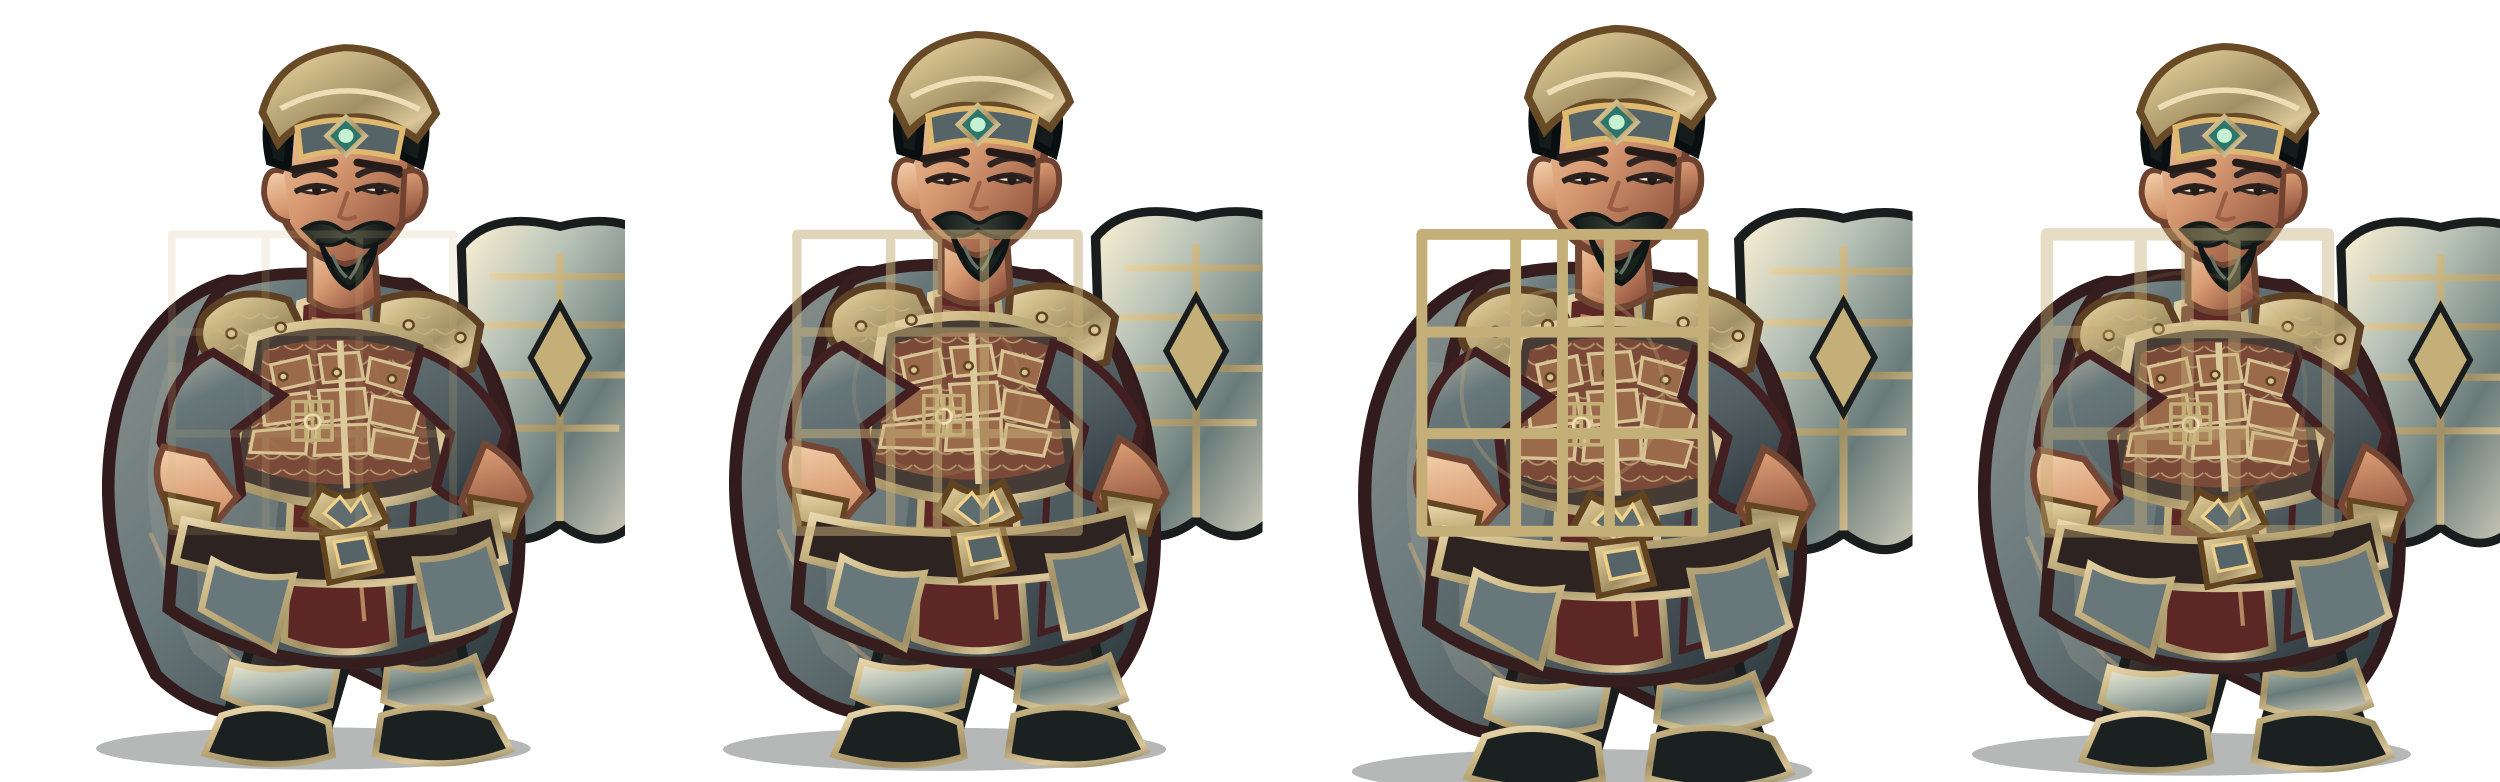
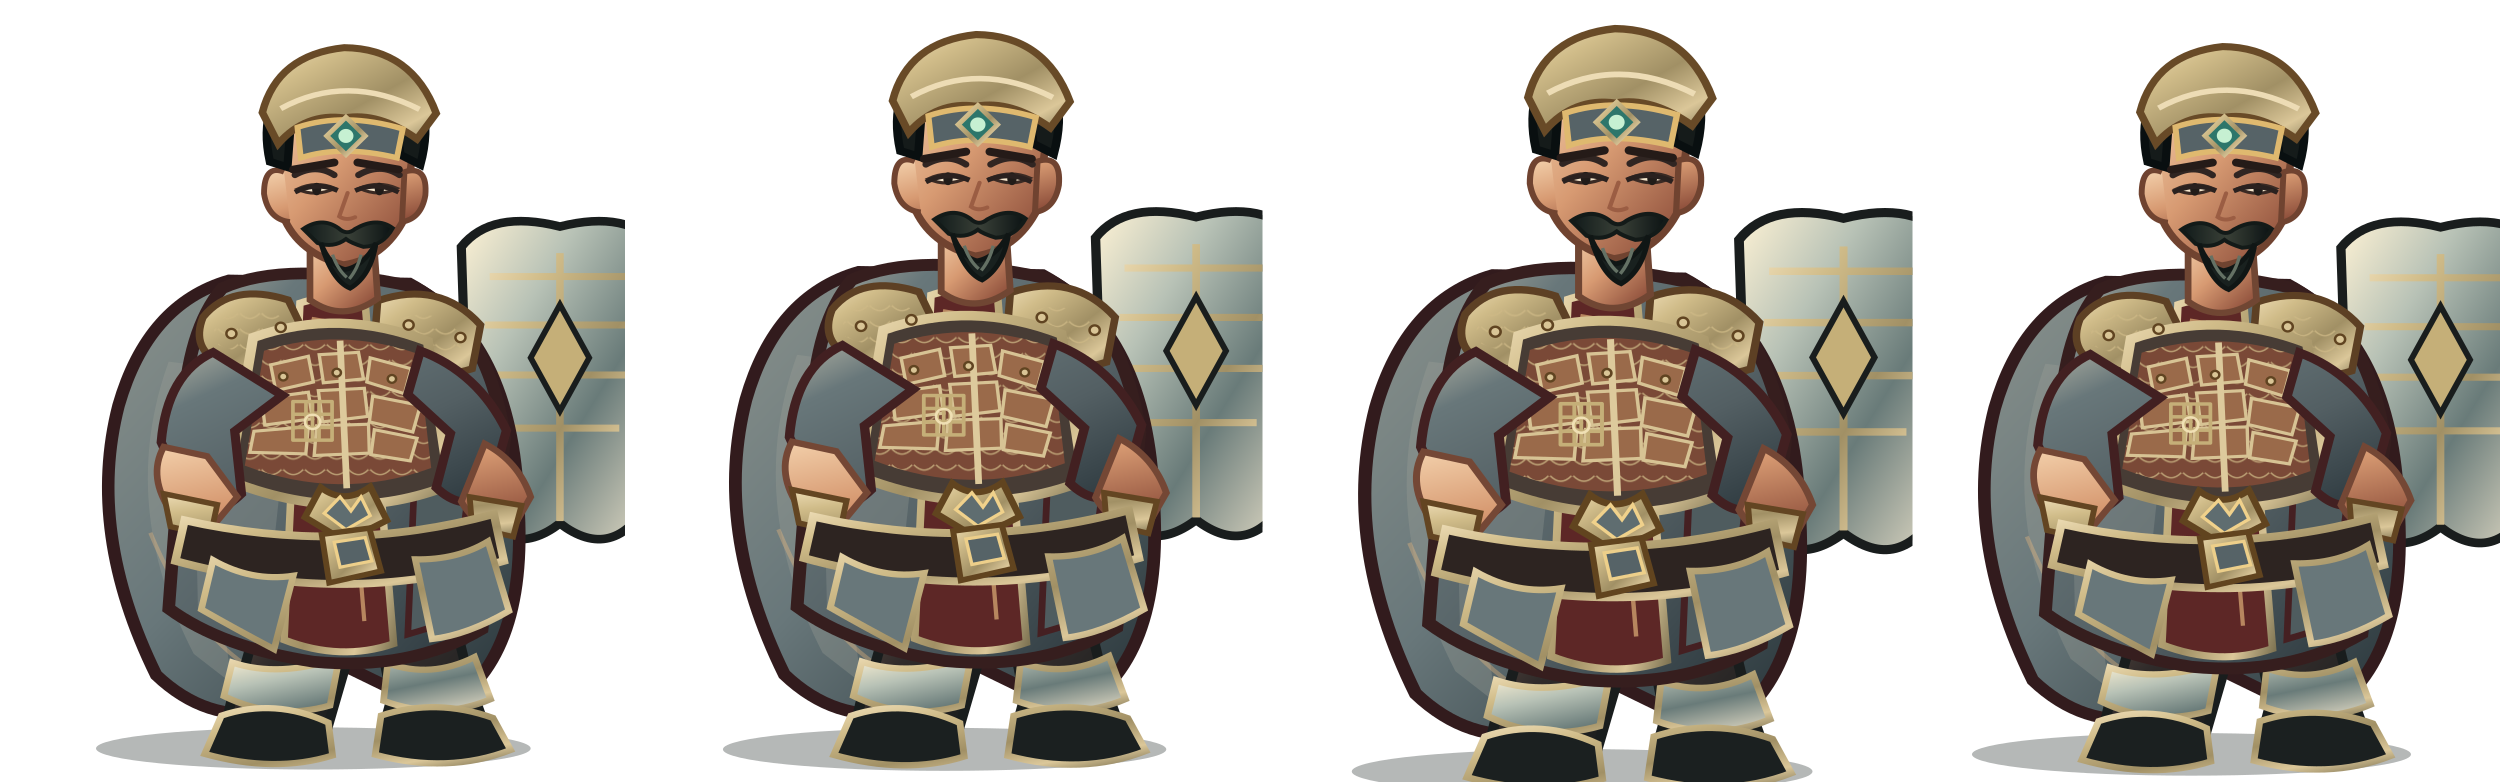
<svg xmlns="http://www.w3.org/2000/svg" width="3200" height="1000" viewBox="0 0 3200 1000">
  <g transform="translate(0 0)">
    <g transform="translate(0 0)">
      <svg x="0" y="0" width="800" height="1000" viewBox="0 0 800 1000">
        <defs>
          <linearGradient id="red" x1="0" y1="0" x2="1" y2="1">
            <stop stop-color="#b0b1a3" />
            <stop offset=".2" stop-color="#68777a" />
            <stop offset=".58" stop-color="#535f63" />
            <stop offset="1" stop-color="#273339" />
          </linearGradient>
          <linearGradient id="dark" x1="0" y1="0" x2=".9" y2="1">
            <stop stop-color="#675246" />
            <stop offset=".45" stop-color="#302b2a" />
            <stop offset="1" stop-color="#171b1b" />
          </linearGradient>
          <linearGradient id="gold" x1="0" y1="0" x2="1" y2="1">
            <stop stop-color="#eddcb5" />
            <stop offset=".24" stop-color="#d0bc89" />
            <stop offset=".58" stop-color="#a19065" />
            <stop offset=".82" stop-color="#dbc799" />
            <stop offset="1" stop-color="#807554" />
          </linearGradient>
          <linearGradient id="steel" x1="0" y1="0" x2="1" y2="1">
            <stop stop-color="#fff3d5" />
            <stop offset=".3" stop-color="#b8c2b6" />
            <stop offset=".62" stop-color="#697b79" />
            <stop offset="1" stop-color="#e7dfc9" />
          </linearGradient>
          <linearGradient id="skin" x1="0" y1="0" x2=".85" y2="1">
            <stop stop-color="#f4d2ad" />
            <stop offset=".48" stop-color="#d79a72" />
            <stop offset="1" stop-color="#8b4c39" />
          </linearGradient>
          <linearGradient id="cloth" x1="0" y1="0" x2="1" y2="1">
            <stop stop-color="#89918c" />
            <stop offset=".45" stop-color="#68777a" />
            <stop offset="1" stop-color="#263237" />
          </linearGradient>
          <linearGradient id="hair" x1="0" y1="0" x2="1" y2="0">
            <stop stop-color="#101919" />
            <stop offset=".5" stop-color="#394037" />
            <stop offset="1" stop-color="#0b1213" />
          </linearGradient>
          <pattern id="lam" width="26" height="20" patternUnits="userSpaceOnUse">
            <path d="M1 1 Q13 14 25 1" fill="none" stroke="#ceb986" stroke-width="2" opacity=".72" />
          </pattern>
        </defs>
        <g transform="translate(400 1000) scale(1.07 1) translate(-400 -1000)">
          <ellipse cx="401" cy="958" rx="260" ry="27" fill="#07100e" opacity=".3" />
          <g id="weapon">
            <path d="M696 290 Q778 268 814 316 L804 640 Q760 722 696 670 Q632 722 588 640 L578 316 Q614 268 696 290Z" fill="url(#steel)" stroke="#191d1d" stroke-width="11" />
            <path d="M696 324 L696 667 M612 354 L780 354 M606 416 L786 416 M611 480 L781 480 M625 548 L767 548" stroke="url(#gold)" stroke-width="9" />
            <path d="M696 390 L731 458 L696 526 L661 458Z" fill="#c5af78" stroke="#191d1d" stroke-width="7" />
          </g>
          <path d="M300 359 Q203 389 168 519 Q129 681 213 864 Q273 925 347 911 L405 835 L551 911 Q659 849 646 644 Q639 435 516 363Z" fill="url(#cloth)" stroke="#321b1d" stroke-width="15" />
          <path d="M228 463 Q166 646 258 837 L305 876 Q271 710 339 478Z" fill="#9ea298" opacity=".32" />
          <path d="M546 440 Q638 587 591 817 L552 864 Q570 643 489 490Z" fill="#301c20" opacity=".62" />
          <path d="M206 682 Q260 820 339 863 M571 530 Q621 680 588 800" fill="none" stroke="#efbb7d" stroke-width="5" opacity=".36" />
          <path d="M335 756 Q332 830 303 897 L293 941 Q342 970 414 946 L439 854 L425 775Z" fill="url(#dark)" stroke="#191d1d" stroke-width="12" />
          <path d="M463 759 Q486 829 494 896 L482 944 Q540 972 610 941 L589 878 L565 773Z" fill="url(#dark)" stroke="#191d1d" stroke-width="12" />
          <path d="M304 848 Q360 868 432 842 L421 903 Q355 923 294 891Z M490 849 Q542 869 594 841 L613 895 Q551 923 485 897Z" fill="url(#steel)" stroke="url(#gold)" stroke-width="8" />
          <path d="M291 916 Q355 893 419 925 L424 967 Q355 990 271 965Z M482 916 Q548 893 616 919 L637 960 Q562 991 475 966Z" fill="#1b2020" stroke="url(#gold)" stroke-width="8" />
          <path d="M292 369 Q369 332 521 367 Q609 414 630 560 L603 805 Q517 859 401 847 Q292 829 228 779 L245 535 Q250 422 292 369Z" fill="url(#red)" stroke="#361e1e" stroke-width="15" />
          <path d="M257 490 Q320 512 368 555 L342 816 L263 780Z" fill="#838c89" opacity=".46" />
          <path d="M515 415 Q583 482 592 584 L567 795 L514 812 L524 564Z" fill="#4f5c5f" stroke="#452022" stroke-width="8" />
          <path d="M385 388 Q421 375 463 388 L497 824 Q434 847 366 819Z" fill="#5d2726" stroke="url(#gold)" stroke-width="9" />
          <path d="M399 408 L432 414 L462 795" fill="none" stroke="#e8b97e" stroke-width="5" opacity=".65" />
          <path d="M269 406 Q303 361 371 384 L400 448 Q355 488 291 465 Q254 447 269 406Z" fill="url(#gold)" stroke="#5d4024" stroke-width="9" />
          <path d="M478 385 Q552 358 601 416 L591 472 Q530 493 473 451Z" fill="url(#gold)" stroke="#5d4024" stroke-width="9" />
          <path d="M282 414 Q323 382 360 404 L381 444 Q333 464 282 439Z M496 412 Q547 385 583 435 L570 458 Q530 465 493 441Z" fill="url(#lam)" />
          <path d="M329 432 Q432 393 538 437 L564 621 Q438 674 300 615Z" fill="#473c35" stroke="url(#gold)" stroke-width="12" />
          <path d="M342 449 Q432 418 526 453 L542 599 Q432 642 319 596Z" fill="#7a4937" />
          <path d="M342 449 Q432 418 526 453 L542 599 Q432 642 319 596Z" fill="url(#lam)" />
          <g fill="#9a6a4a" stroke="#d7c394" stroke-width="4">
            <path d="M350 467 L395 456 L401 489 L356 500Z" />
            <path d="M408 454 L455 451 L461 485 L413 490Z" />
            <path d="M469 458 L518 472 L510 504 L465 489Z" />
            <path d="M339 510 L395 502 L400 536 L343 544Z" />
            <path d="M407 500 L462 497 L466 533 L412 540Z" />
            <path d="M472 507 L529 519 L520 553 L468 540Z" />
            <path d="M330 552 L395 546 L392 581 L325 579Z" />
            <path d="M405 545 L467 543 L468 580 L402 583Z" />
            <path d="M474 550 L525 561 L517 590 L470 582Z" />
          </g>
          <path d="M433 436 L441 625" stroke="#ddca9c" stroke-width="8" />
          <path d="M410 624 Q438 647 469 623 L489 666 L439 693 L391 662Z" fill="url(#gold)" stroke="#61441f" stroke-width="8" />
          <path d="M433 636 L446 654 L458 636 L469 660 L440 678 L414 657Z" fill="#5f6d70" stroke="#f0d18b" stroke-width="4" />
          <path d="M281 451 Q226 478 219 566 L255 650 Q285 663 315 632 L307 552 L364 506Z M529 449 Q598 477 632 551 L610 635 Q578 655 548 624 L565 555 L514 505Z" fill="url(#red)" stroke="#422021" stroke-width="11" />
          <path d="M222 572 Q202 611 232 657 L282 672 L310 636 L274 584Z M606 568 Q646 590 661 636 L637 681 Q596 677 578 642Z" fill="url(#skin)" stroke="#744735" stroke-width="8" />
          <path d="M222 632 L286 646 L278 686 L230 674Z M588 636 L650 647 L640 687 L591 675Z" fill="url(#gold)" stroke="#634522" stroke-width="7" />
          <path d="M397 302 L397 384 Q436 414 478 382 L473 303Z" fill="url(#skin)" stroke="#704633" stroke-width="8" />
          <path d="M358 183 Q367 105 435 101 Q506 101 521 185 L510 280 Q486 331 437 339 Q383 324 365 277Z" fill="url(#skin)" stroke="#704330" stroke-width="9" />
          <path d="M366 220 Q342 210 342 248 Q347 281 373 284 M510 220 Q538 211 535 250 Q530 280 507 284Z" fill="url(#skin)" stroke="#704330" stroke-width="7" />
          <path d="M349 207 Q333 128 386 89 Q441 51 497 89 Q550 126 529 211 L505 198 Q502 149 468 137 Q425 154 375 143 L370 214Z" fill="#151b1a" stroke="#090f10" stroke-width="10" />
          <path d="M340 144 Q358 70 438 61 Q519 62 548 145 L525 178 Q479 143 438 151 Q392 144 359 184Z" fill="url(#gold)" stroke="#684a27" stroke-width="9" />
          <path d="M362 139 Q441 93 528 140" fill="none" stroke="#eddcb5" stroke-width="7" />
          <path d="M382 163 Q438 143 508 165 L501 202 Q435 185 386 202Z" fill="#566367" stroke="#dfb96f" stroke-width="7" />
          <path d="M440 150 L463 174 L440 198 L417 174Z" fill="#2d766b" stroke="url(#gold)" stroke-width="6" />
          <circle cx="440" cy="174" r="9" fill="#c6f0d2" />
          <path d="M379 224 Q404 209 426 224 M455 224 Q481 208 504 224" fill="none" stroke="#302522" stroke-width="8" stroke-linecap="round" />
          <path d="M382 242 Q403 253 427 241 Q404 231 382 242Z M456 241 Q480 253 501 241 Q479 231 456 241Z" fill="#f6e7cd" stroke="#3a2a24" stroke-width="4" />
          <ellipse cx="405" cy="242" rx="5.5" ry="8" fill="#211c19" />
          <ellipse cx="480" cy="242" rx="5.5" ry="8" fill="#211c19" />
          <path d="M442 247 L432 277 Q440 283 451 278" fill="none" stroke="#9b5d43" stroke-width="5" stroke-linecap="round" />
          <path d="M389 293 Q411 277 431 292 Q441 302 451 293 Q477 277 496 292 Q484 315 461 316 Q446 311 440 306 Q425 318 406 311Z" fill="url(#hair)" stroke="#131a18" stroke-width="5" />
          <path d="M410 311 Q420 340 439 345 Q461 341 476 311 Q470 353 445 369 Q423 359 410 311Z" fill="#19211f" stroke="#101615" stroke-width="6" />
          <path d="M424 326 Q430 345 441 355 M458 326 Q454 344 444 357" fill="none" stroke="#647164" stroke-width="4" />
          <path d="M247 666 Q435 711 617 658 L629 718 Q438 777 236 718Z" fill="#2d2421" stroke="url(#gold)" stroke-width="10" />
          <path d="M411 684 L468 676 L482 731 L420 746Z" fill="url(#gold)" stroke="#61441f" stroke-width="7" />
          <path d="M426 694 L463 688 L471 718 L433 726Z" fill="#566367" stroke="#edcf8a" stroke-width="4" />
          <path d="M281 717 Q327 745 377 737 L354 831 Q306 804 267 780Z M523 716 Q573 717 610 693 L635 782 Q585 813 543 818Z" fill="#68777a" stroke="url(#gold)" stroke-width="8" />
          <g fill="#d9c596" stroke="#604421" stroke-width="3">
            <circle cx="303" cy="427" r="6" />
            <circle cx="362" cy="419" r="6" />
            <circle cx="515" cy="416" r="6" />
            <circle cx="577" cy="432" r="6" />
            <circle cx="365" cy="482" r="5" />
            <circle cx="429" cy="477" r="5" />
            <circle cx="495" cy="485" r="5" />
          </g>
          <g transform="translate(400 540) scale(.13) translate(-400 -500)" fill="none" stroke="#c5af78" stroke-width="34" stroke-linecap="round" stroke-linejoin="round">
            <path d="M220 300 L580 300 L580 680 L220 680Z M340 300 L340 680 M460 300 L460 680 M220 425 L580 425 M220 555 L580 555 M400 300 L400 680" />
            <circle cx="400" cy="500" r="70" stroke="#fff0c8" stroke-width="25" opacity=".75" />
          </g>
          <g transform="translate(0 0)">
            <path d="M377 217 L426 208 M454 208 L503 217" fill="none" stroke="#251b18" stroke-width="10" stroke-linecap="round" />
            <path d="M379 246 Q405 232 430 244 M451 244 Q477 232 503 246" fill="none" stroke="#2a211f" stroke-width="6" />
          </g>
          <g transform="translate(0 0)" />
        </g>
      </svg>
    </g>
-     <g opacity="0.18" fill="none" stroke="#c5af78" stroke-width="10" stroke-linecap="round" stroke-linejoin="round">
-       <path d="M220 300 L580 300 L580 680 L220 680Z M340 300 L340 680 M460 300 L460 680 M220 425 L580 425 M220 555 L580 555 M400 300 L400 680" />
-       <circle cx="400" cy="500" r="85" stroke="#c5af78" stroke-width="5" opacity=".3" />
-     </g>
  </g>
  <g transform="translate(800 0)">
    <g transform="translate(0 -18) scale(1.02)">
      <svg x="0" y="0" width="800" height="1000" viewBox="0 0 800 1000">
        <defs>
          <linearGradient id="red" x1="0" y1="0" x2="1" y2="1">
            <stop stop-color="#b0b1a3" />
            <stop offset=".2" stop-color="#68777a" />
            <stop offset=".58" stop-color="#535f63" />
            <stop offset="1" stop-color="#273339" />
          </linearGradient>
          <linearGradient id="dark" x1="0" y1="0" x2=".9" y2="1">
            <stop stop-color="#675246" />
            <stop offset=".45" stop-color="#302b2a" />
            <stop offset="1" stop-color="#171b1b" />
          </linearGradient>
          <linearGradient id="gold" x1="0" y1="0" x2="1" y2="1">
            <stop stop-color="#eddcb5" />
            <stop offset=".24" stop-color="#d0bc89" />
            <stop offset=".58" stop-color="#a19065" />
            <stop offset=".82" stop-color="#dbc799" />
            <stop offset="1" stop-color="#807554" />
          </linearGradient>
          <linearGradient id="steel" x1="0" y1="0" x2="1" y2="1">
            <stop stop-color="#fff3d5" />
            <stop offset=".3" stop-color="#b8c2b6" />
            <stop offset=".62" stop-color="#697b79" />
            <stop offset="1" stop-color="#e7dfc9" />
          </linearGradient>
          <linearGradient id="skin" x1="0" y1="0" x2=".85" y2="1">
            <stop stop-color="#f4d2ad" />
            <stop offset=".48" stop-color="#d79a72" />
            <stop offset="1" stop-color="#8b4c39" />
          </linearGradient>
          <linearGradient id="cloth" x1="0" y1="0" x2="1" y2="1">
            <stop stop-color="#89918c" />
            <stop offset=".45" stop-color="#68777a" />
            <stop offset="1" stop-color="#263237" />
          </linearGradient>
          <linearGradient id="hair" x1="0" y1="0" x2="1" y2="0">
            <stop stop-color="#101919" />
            <stop offset=".5" stop-color="#394037" />
            <stop offset="1" stop-color="#0b1213" />
          </linearGradient>
          <pattern id="lam" width="26" height="20" patternUnits="userSpaceOnUse">
            <path d="M1 1 Q13 14 25 1" fill="none" stroke="#ceb986" stroke-width="2" opacity=".72" />
          </pattern>
        </defs>
        <g transform="translate(400 1000) scale(1.07 1) translate(-400 -1000)">
          <ellipse cx="401" cy="958" rx="260" ry="27" fill="#07100e" opacity=".3" />
          <g id="weapon">
            <path d="M696 290 Q778 268 814 316 L804 640 Q760 722 696 670 Q632 722 588 640 L578 316 Q614 268 696 290Z" fill="url(#steel)" stroke="#191d1d" stroke-width="11" />
            <path d="M696 324 L696 667 M612 354 L780 354 M606 416 L786 416 M611 480 L781 480 M625 548 L767 548" stroke="url(#gold)" stroke-width="9" />
            <path d="M696 390 L731 458 L696 526 L661 458Z" fill="#c5af78" stroke="#191d1d" stroke-width="7" />
          </g>
          <path d="M300 359 Q203 389 168 519 Q129 681 213 864 Q273 925 347 911 L405 835 L551 911 Q659 849 646 644 Q639 435 516 363Z" fill="url(#cloth)" stroke="#321b1d" stroke-width="15" />
          <path d="M228 463 Q166 646 258 837 L305 876 Q271 710 339 478Z" fill="#9ea298" opacity=".32" />
          <path d="M546 440 Q638 587 591 817 L552 864 Q570 643 489 490Z" fill="#301c20" opacity=".62" />
          <path d="M206 682 Q260 820 339 863 M571 530 Q621 680 588 800" fill="none" stroke="#efbb7d" stroke-width="5" opacity=".36" />
          <path d="M335 756 Q332 830 303 897 L293 941 Q342 970 414 946 L439 854 L425 775Z" fill="url(#dark)" stroke="#191d1d" stroke-width="12" />
          <path d="M463 759 Q486 829 494 896 L482 944 Q540 972 610 941 L589 878 L565 773Z" fill="url(#dark)" stroke="#191d1d" stroke-width="12" />
          <path d="M304 848 Q360 868 432 842 L421 903 Q355 923 294 891Z M490 849 Q542 869 594 841 L613 895 Q551 923 485 897Z" fill="url(#steel)" stroke="url(#gold)" stroke-width="8" />
          <path d="M291 916 Q355 893 419 925 L424 967 Q355 990 271 965Z M482 916 Q548 893 616 919 L637 960 Q562 991 475 966Z" fill="#1b2020" stroke="url(#gold)" stroke-width="8" />
          <path d="M292 369 Q369 332 521 367 Q609 414 630 560 L603 805 Q517 859 401 847 Q292 829 228 779 L245 535 Q250 422 292 369Z" fill="url(#red)" stroke="#361e1e" stroke-width="15" />
          <path d="M257 490 Q320 512 368 555 L342 816 L263 780Z" fill="#838c89" opacity=".46" />
          <path d="M515 415 Q583 482 592 584 L567 795 L514 812 L524 564Z" fill="#4f5c5f" stroke="#452022" stroke-width="8" />
          <path d="M385 388 Q421 375 463 388 L497 824 Q434 847 366 819Z" fill="#5d2726" stroke="url(#gold)" stroke-width="9" />
          <path d="M399 408 L432 414 L462 795" fill="none" stroke="#e8b97e" stroke-width="5" opacity=".65" />
          <path d="M269 406 Q303 361 371 384 L400 448 Q355 488 291 465 Q254 447 269 406Z" fill="url(#gold)" stroke="#5d4024" stroke-width="9" />
          <path d="M478 385 Q552 358 601 416 L591 472 Q530 493 473 451Z" fill="url(#gold)" stroke="#5d4024" stroke-width="9" />
          <path d="M282 414 Q323 382 360 404 L381 444 Q333 464 282 439Z M496 412 Q547 385 583 435 L570 458 Q530 465 493 441Z" fill="url(#lam)" />
          <path d="M329 432 Q432 393 538 437 L564 621 Q438 674 300 615Z" fill="#473c35" stroke="url(#gold)" stroke-width="12" />
          <path d="M342 449 Q432 418 526 453 L542 599 Q432 642 319 596Z" fill="#7a4937" />
          <path d="M342 449 Q432 418 526 453 L542 599 Q432 642 319 596Z" fill="url(#lam)" />
          <g fill="#9a6a4a" stroke="#d7c394" stroke-width="4">
            <path d="M350 467 L395 456 L401 489 L356 500Z" />
            <path d="M408 454 L455 451 L461 485 L413 490Z" />
            <path d="M469 458 L518 472 L510 504 L465 489Z" />
            <path d="M339 510 L395 502 L400 536 L343 544Z" />
            <path d="M407 500 L462 497 L466 533 L412 540Z" />
            <path d="M472 507 L529 519 L520 553 L468 540Z" />
            <path d="M330 552 L395 546 L392 581 L325 579Z" />
            <path d="M405 545 L467 543 L468 580 L402 583Z" />
            <path d="M474 550 L525 561 L517 590 L470 582Z" />
          </g>
          <path d="M433 436 L441 625" stroke="#ddca9c" stroke-width="8" />
          <path d="M410 624 Q438 647 469 623 L489 666 L439 693 L391 662Z" fill="url(#gold)" stroke="#61441f" stroke-width="8" />
          <path d="M433 636 L446 654 L458 636 L469 660 L440 678 L414 657Z" fill="#5f6d70" stroke="#f0d18b" stroke-width="4" />
          <path d="M281 451 Q226 478 219 566 L255 650 Q285 663 315 632 L307 552 L364 506Z M529 449 Q598 477 632 551 L610 635 Q578 655 548 624 L565 555 L514 505Z" fill="url(#red)" stroke="#422021" stroke-width="11" />
          <path d="M222 572 Q202 611 232 657 L282 672 L310 636 L274 584Z M606 568 Q646 590 661 636 L637 681 Q596 677 578 642Z" fill="url(#skin)" stroke="#744735" stroke-width="8" />
          <path d="M222 632 L286 646 L278 686 L230 674Z M588 636 L650 647 L640 687 L591 675Z" fill="url(#gold)" stroke="#634522" stroke-width="7" />
          <path d="M397 302 L397 384 Q436 414 478 382 L473 303Z" fill="url(#skin)" stroke="#704633" stroke-width="8" />
          <path d="M358 183 Q367 105 435 101 Q506 101 521 185 L510 280 Q486 331 437 339 Q383 324 365 277Z" fill="url(#skin)" stroke="#704330" stroke-width="9" />
          <path d="M366 220 Q342 210 342 248 Q347 281 373 284 M510 220 Q538 211 535 250 Q530 280 507 284Z" fill="url(#skin)" stroke="#704330" stroke-width="7" />
          <path d="M349 207 Q333 128 386 89 Q441 51 497 89 Q550 126 529 211 L505 198 Q502 149 468 137 Q425 154 375 143 L370 214Z" fill="#151b1a" stroke="#090f10" stroke-width="10" />
          <path d="M340 144 Q358 70 438 61 Q519 62 548 145 L525 178 Q479 143 438 151 Q392 144 359 184Z" fill="url(#gold)" stroke="#684a27" stroke-width="9" />
          <path d="M362 139 Q441 93 528 140" fill="none" stroke="#eddcb5" stroke-width="7" />
          <path d="M382 163 Q438 143 508 165 L501 202 Q435 185 386 202Z" fill="#566367" stroke="#dfb96f" stroke-width="7" />
          <path d="M440 150 L463 174 L440 198 L417 174Z" fill="#2d766b" stroke="url(#gold)" stroke-width="6" />
          <circle cx="440" cy="174" r="9" fill="#c6f0d2" />
          <path d="M379 224 Q404 209 426 224 M455 224 Q481 208 504 224" fill="none" stroke="#302522" stroke-width="8" stroke-linecap="round" />
          <path d="M382 242 Q403 253 427 241 Q404 231 382 242Z M456 241 Q480 253 501 241 Q479 231 456 241Z" fill="#f6e7cd" stroke="#3a2a24" stroke-width="4" />
          <ellipse cx="405" cy="242" rx="5.5" ry="8" fill="#211c19" />
          <ellipse cx="480" cy="242" rx="5.5" ry="8" fill="#211c19" />
          <path d="M442 247 L432 277 Q440 283 451 278" fill="none" stroke="#9b5d43" stroke-width="5" stroke-linecap="round" />
          <path d="M389 293 Q411 277 431 292 Q441 302 451 293 Q477 277 496 292 Q484 315 461 316 Q446 311 440 306 Q425 318 406 311Z" fill="url(#hair)" stroke="#131a18" stroke-width="5" />
          <path d="M410 311 Q420 340 439 345 Q461 341 476 311 Q470 353 445 369 Q423 359 410 311Z" fill="#19211f" stroke="#101615" stroke-width="6" />
          <path d="M424 326 Q430 345 441 355 M458 326 Q454 344 444 357" fill="none" stroke="#647164" stroke-width="4" />
          <path d="M247 666 Q435 711 617 658 L629 718 Q438 777 236 718Z" fill="#2d2421" stroke="url(#gold)" stroke-width="10" />
          <path d="M411 684 L468 676 L482 731 L420 746Z" fill="url(#gold)" stroke="#61441f" stroke-width="7" />
          <path d="M426 694 L463 688 L471 718 L433 726Z" fill="#566367" stroke="#edcf8a" stroke-width="4" />
          <path d="M281 717 Q327 745 377 737 L354 831 Q306 804 267 780Z M523 716 Q573 717 610 693 L635 782 Q585 813 543 818Z" fill="#68777a" stroke="url(#gold)" stroke-width="8" />
          <g fill="#d9c596" stroke="#604421" stroke-width="3">
            <circle cx="303" cy="427" r="6" />
            <circle cx="362" cy="419" r="6" />
            <circle cx="515" cy="416" r="6" />
            <circle cx="577" cy="432" r="6" />
            <circle cx="365" cy="482" r="5" />
            <circle cx="429" cy="477" r="5" />
            <circle cx="495" cy="485" r="5" />
          </g>
          <g transform="translate(400 540) scale(.13) translate(-400 -500)" fill="none" stroke="#c5af78" stroke-width="34" stroke-linecap="round" stroke-linejoin="round">
            <path d="M220 300 L580 300 L580 680 L220 680Z M340 300 L340 680 M460 300 L460 680 M220 425 L580 425 M220 555 L580 555 M400 300 L400 680" />
            <circle cx="400" cy="500" r="70" stroke="#fff0c8" stroke-width="25" opacity=".75" />
          </g>
          <g transform="translate(0 0)">
            <path d="M377 217 L426 208 M454 208 L503 217" fill="none" stroke="#251b18" stroke-width="10" stroke-linecap="round" />
            <path d="M379 246 Q405 232 430 244 M451 244 Q477 232 503 246" fill="none" stroke="#2a211f" stroke-width="6" />
          </g>
          <g transform="translate(0 0)" />
        </g>
      </svg>
    </g>
-     <g opacity="0.52" fill="none" stroke="#c5af78" stroke-width="12" stroke-linecap="round" stroke-linejoin="round">
-       <path d="M220 300 L580 300 L580 680 L220 680Z M340 300 L340 680 M460 300 L460 680 M220 425 L580 425 M220 555 L580 555 M400 300 L400 680" />
-       <circle cx="400" cy="500" r="107" stroke="#c5af78" stroke-width="5" opacity=".3" />
-     </g>
  </g>
  <g transform="translate(1600 0)">
    <g transform="translate(0 -28) scale(1.06)">
      <svg x="0" y="0" width="800" height="1000" viewBox="0 0 800 1000">
        <defs>
          <linearGradient id="red" x1="0" y1="0" x2="1" y2="1">
            <stop stop-color="#b0b1a3" />
            <stop offset=".2" stop-color="#68777a" />
            <stop offset=".58" stop-color="#535f63" />
            <stop offset="1" stop-color="#273339" />
          </linearGradient>
          <linearGradient id="dark" x1="0" y1="0" x2=".9" y2="1">
            <stop stop-color="#675246" />
            <stop offset=".45" stop-color="#302b2a" />
            <stop offset="1" stop-color="#171b1b" />
          </linearGradient>
          <linearGradient id="gold" x1="0" y1="0" x2="1" y2="1">
            <stop stop-color="#eddcb5" />
            <stop offset=".24" stop-color="#d0bc89" />
            <stop offset=".58" stop-color="#a19065" />
            <stop offset=".82" stop-color="#dbc799" />
            <stop offset="1" stop-color="#807554" />
          </linearGradient>
          <linearGradient id="steel" x1="0" y1="0" x2="1" y2="1">
            <stop stop-color="#fff3d5" />
            <stop offset=".3" stop-color="#b8c2b6" />
            <stop offset=".62" stop-color="#697b79" />
            <stop offset="1" stop-color="#e7dfc9" />
          </linearGradient>
          <linearGradient id="skin" x1="0" y1="0" x2=".85" y2="1">
            <stop stop-color="#f4d2ad" />
            <stop offset=".48" stop-color="#d79a72" />
            <stop offset="1" stop-color="#8b4c39" />
          </linearGradient>
          <linearGradient id="cloth" x1="0" y1="0" x2="1" y2="1">
            <stop stop-color="#89918c" />
            <stop offset=".45" stop-color="#68777a" />
            <stop offset="1" stop-color="#263237" />
          </linearGradient>
          <linearGradient id="hair" x1="0" y1="0" x2="1" y2="0">
            <stop stop-color="#101919" />
            <stop offset=".5" stop-color="#394037" />
            <stop offset="1" stop-color="#0b1213" />
          </linearGradient>
          <pattern id="lam" width="26" height="20" patternUnits="userSpaceOnUse">
            <path d="M1 1 Q13 14 25 1" fill="none" stroke="#ceb986" stroke-width="2" opacity=".72" />
          </pattern>
        </defs>
        <g transform="translate(400 1000) scale(1.07 1) translate(-400 -1000)">
          <ellipse cx="401" cy="958" rx="260" ry="27" fill="#07100e" opacity=".3" />
          <g id="weapon">
            <path d="M696 290 Q778 268 814 316 L804 640 Q760 722 696 670 Q632 722 588 640 L578 316 Q614 268 696 290Z" fill="url(#steel)" stroke="#191d1d" stroke-width="11" />
            <path d="M696 324 L696 667 M612 354 L780 354 M606 416 L786 416 M611 480 L781 480 M625 548 L767 548" stroke="url(#gold)" stroke-width="9" />
            <path d="M696 390 L731 458 L696 526 L661 458Z" fill="#c5af78" stroke="#191d1d" stroke-width="7" />
          </g>
          <path d="M300 359 Q203 389 168 519 Q129 681 213 864 Q273 925 347 911 L405 835 L551 911 Q659 849 646 644 Q639 435 516 363Z" fill="url(#cloth)" stroke="#321b1d" stroke-width="15" />
          <path d="M228 463 Q166 646 258 837 L305 876 Q271 710 339 478Z" fill="#9ea298" opacity=".32" />
          <path d="M546 440 Q638 587 591 817 L552 864 Q570 643 489 490Z" fill="#301c20" opacity=".62" />
          <path d="M206 682 Q260 820 339 863 M571 530 Q621 680 588 800" fill="none" stroke="#efbb7d" stroke-width="5" opacity=".36" />
          <path d="M335 756 Q332 830 303 897 L293 941 Q342 970 414 946 L439 854 L425 775Z" fill="url(#dark)" stroke="#191d1d" stroke-width="12" />
          <path d="M463 759 Q486 829 494 896 L482 944 Q540 972 610 941 L589 878 L565 773Z" fill="url(#dark)" stroke="#191d1d" stroke-width="12" />
          <path d="M304 848 Q360 868 432 842 L421 903 Q355 923 294 891Z M490 849 Q542 869 594 841 L613 895 Q551 923 485 897Z" fill="url(#steel)" stroke="url(#gold)" stroke-width="8" />
          <path d="M291 916 Q355 893 419 925 L424 967 Q355 990 271 965Z M482 916 Q548 893 616 919 L637 960 Q562 991 475 966Z" fill="#1b2020" stroke="url(#gold)" stroke-width="8" />
          <path d="M292 369 Q369 332 521 367 Q609 414 630 560 L603 805 Q517 859 401 847 Q292 829 228 779 L245 535 Q250 422 292 369Z" fill="url(#red)" stroke="#361e1e" stroke-width="15" />
          <path d="M257 490 Q320 512 368 555 L342 816 L263 780Z" fill="#838c89" opacity=".46" />
          <path d="M515 415 Q583 482 592 584 L567 795 L514 812 L524 564Z" fill="#4f5c5f" stroke="#452022" stroke-width="8" />
          <path d="M385 388 Q421 375 463 388 L497 824 Q434 847 366 819Z" fill="#5d2726" stroke="url(#gold)" stroke-width="9" />
          <path d="M399 408 L432 414 L462 795" fill="none" stroke="#e8b97e" stroke-width="5" opacity=".65" />
          <path d="M269 406 Q303 361 371 384 L400 448 Q355 488 291 465 Q254 447 269 406Z" fill="url(#gold)" stroke="#5d4024" stroke-width="9" />
          <path d="M478 385 Q552 358 601 416 L591 472 Q530 493 473 451Z" fill="url(#gold)" stroke="#5d4024" stroke-width="9" />
          <path d="M282 414 Q323 382 360 404 L381 444 Q333 464 282 439Z M496 412 Q547 385 583 435 L570 458 Q530 465 493 441Z" fill="url(#lam)" />
          <path d="M329 432 Q432 393 538 437 L564 621 Q438 674 300 615Z" fill="#473c35" stroke="url(#gold)" stroke-width="12" />
          <path d="M342 449 Q432 418 526 453 L542 599 Q432 642 319 596Z" fill="#7a4937" />
          <path d="M342 449 Q432 418 526 453 L542 599 Q432 642 319 596Z" fill="url(#lam)" />
          <g fill="#9a6a4a" stroke="#d7c394" stroke-width="4">
            <path d="M350 467 L395 456 L401 489 L356 500Z" />
            <path d="M408 454 L455 451 L461 485 L413 490Z" />
            <path d="M469 458 L518 472 L510 504 L465 489Z" />
            <path d="M339 510 L395 502 L400 536 L343 544Z" />
            <path d="M407 500 L462 497 L466 533 L412 540Z" />
            <path d="M472 507 L529 519 L520 553 L468 540Z" />
            <path d="M330 552 L395 546 L392 581 L325 579Z" />
            <path d="M405 545 L467 543 L468 580 L402 583Z" />
            <path d="M474 550 L525 561 L517 590 L470 582Z" />
          </g>
          <path d="M433 436 L441 625" stroke="#ddca9c" stroke-width="8" />
          <path d="M410 624 Q438 647 469 623 L489 666 L439 693 L391 662Z" fill="url(#gold)" stroke="#61441f" stroke-width="8" />
          <path d="M433 636 L446 654 L458 636 L469 660 L440 678 L414 657Z" fill="#5f6d70" stroke="#f0d18b" stroke-width="4" />
          <path d="M281 451 Q226 478 219 566 L255 650 Q285 663 315 632 L307 552 L364 506Z M529 449 Q598 477 632 551 L610 635 Q578 655 548 624 L565 555 L514 505Z" fill="url(#red)" stroke="#422021" stroke-width="11" />
          <path d="M222 572 Q202 611 232 657 L282 672 L310 636 L274 584Z M606 568 Q646 590 661 636 L637 681 Q596 677 578 642Z" fill="url(#skin)" stroke="#744735" stroke-width="8" />
          <path d="M222 632 L286 646 L278 686 L230 674Z M588 636 L650 647 L640 687 L591 675Z" fill="url(#gold)" stroke="#634522" stroke-width="7" />
          <path d="M397 302 L397 384 Q436 414 478 382 L473 303Z" fill="url(#skin)" stroke="#704633" stroke-width="8" />
          <path d="M358 183 Q367 105 435 101 Q506 101 521 185 L510 280 Q486 331 437 339 Q383 324 365 277Z" fill="url(#skin)" stroke="#704330" stroke-width="9" />
          <path d="M366 220 Q342 210 342 248 Q347 281 373 284 M510 220 Q538 211 535 250 Q530 280 507 284Z" fill="url(#skin)" stroke="#704330" stroke-width="7" />
          <path d="M349 207 Q333 128 386 89 Q441 51 497 89 Q550 126 529 211 L505 198 Q502 149 468 137 Q425 154 375 143 L370 214Z" fill="#151b1a" stroke="#090f10" stroke-width="10" />
          <path d="M340 144 Q358 70 438 61 Q519 62 548 145 L525 178 Q479 143 438 151 Q392 144 359 184Z" fill="url(#gold)" stroke="#684a27" stroke-width="9" />
          <path d="M362 139 Q441 93 528 140" fill="none" stroke="#eddcb5" stroke-width="7" />
          <path d="M382 163 Q438 143 508 165 L501 202 Q435 185 386 202Z" fill="#566367" stroke="#dfb96f" stroke-width="7" />
          <path d="M440 150 L463 174 L440 198 L417 174Z" fill="#2d766b" stroke="url(#gold)" stroke-width="6" />
          <circle cx="440" cy="174" r="9" fill="#c6f0d2" />
          <path d="M379 224 Q404 209 426 224 M455 224 Q481 208 504 224" fill="none" stroke="#302522" stroke-width="8" stroke-linecap="round" />
          <path d="M382 242 Q403 253 427 241 Q404 231 382 242Z M456 241 Q480 253 501 241 Q479 231 456 241Z" fill="#f6e7cd" stroke="#3a2a24" stroke-width="4" />
          <ellipse cx="405" cy="242" rx="5.5" ry="8" fill="#211c19" />
          <ellipse cx="480" cy="242" rx="5.5" ry="8" fill="#211c19" />
          <path d="M442 247 L432 277 Q440 283 451 278" fill="none" stroke="#9b5d43" stroke-width="5" stroke-linecap="round" />
          <path d="M389 293 Q411 277 431 292 Q441 302 451 293 Q477 277 496 292 Q484 315 461 316 Q446 311 440 306 Q425 318 406 311Z" fill="url(#hair)" stroke="#131a18" stroke-width="5" />
          <path d="M410 311 Q420 340 439 345 Q461 341 476 311 Q470 353 445 369 Q423 359 410 311Z" fill="#19211f" stroke="#101615" stroke-width="6" />
          <path d="M424 326 Q430 345 441 355 M458 326 Q454 344 444 357" fill="none" stroke="#647164" stroke-width="4" />
          <path d="M247 666 Q435 711 617 658 L629 718 Q438 777 236 718Z" fill="#2d2421" stroke="url(#gold)" stroke-width="10" />
          <path d="M411 684 L468 676 L482 731 L420 746Z" fill="url(#gold)" stroke="#61441f" stroke-width="7" />
          <path d="M426 694 L463 688 L471 718 L433 726Z" fill="#566367" stroke="#edcf8a" stroke-width="4" />
          <path d="M281 717 Q327 745 377 737 L354 831 Q306 804 267 780Z M523 716 Q573 717 610 693 L635 782 Q585 813 543 818Z" fill="#68777a" stroke="url(#gold)" stroke-width="8" />
          <g fill="#d9c596" stroke="#604421" stroke-width="3">
            <circle cx="303" cy="427" r="6" />
            <circle cx="362" cy="419" r="6" />
            <circle cx="515" cy="416" r="6" />
            <circle cx="577" cy="432" r="6" />
            <circle cx="365" cy="482" r="5" />
            <circle cx="429" cy="477" r="5" />
            <circle cx="495" cy="485" r="5" />
          </g>
          <g transform="translate(400 540) scale(.13) translate(-400 -500)" fill="none" stroke="#c5af78" stroke-width="34" stroke-linecap="round" stroke-linejoin="round">
            <path d="M220 300 L580 300 L580 680 L220 680Z M340 300 L340 680 M460 300 L460 680 M220 425 L580 425 M220 555 L580 555 M400 300 L400 680" />
            <circle cx="400" cy="500" r="70" stroke="#fff0c8" stroke-width="25" opacity=".75" />
          </g>
          <g transform="translate(0 0)">
            <path d="M377 217 L426 208 M454 208 L503 217" fill="none" stroke="#251b18" stroke-width="10" stroke-linecap="round" />
            <path d="M379 246 Q405 232 430 244 M451 244 Q477 232 503 246" fill="none" stroke="#2a211f" stroke-width="6" />
          </g>
          <g transform="translate(0 0)" />
        </g>
      </svg>
    </g>
-     <g opacity="1" fill="none" stroke="#c5af78" stroke-width="14" stroke-linecap="round" stroke-linejoin="round">
-       <path d="M220 300 L580 300 L580 680 L220 680Z M340 300 L340 680 M460 300 L460 680 M220 425 L580 425 M220 555 L580 555 M400 300 L400 680" />
-       <circle cx="400" cy="500" r="129" stroke="#c5af78" stroke-width="5" opacity=".3" />
-     </g>
  </g>
  <g transform="translate(2400 0)">
    <g transform="translate(0 -2) scale(1.01)">
      <svg x="0" y="0" width="800" height="1000" viewBox="0 0 800 1000">
        <defs>
          <linearGradient id="red" x1="0" y1="0" x2="1" y2="1">
            <stop stop-color="#b0b1a3" />
            <stop offset=".2" stop-color="#68777a" />
            <stop offset=".58" stop-color="#535f63" />
            <stop offset="1" stop-color="#273339" />
          </linearGradient>
          <linearGradient id="dark" x1="0" y1="0" x2=".9" y2="1">
            <stop stop-color="#675246" />
            <stop offset=".45" stop-color="#302b2a" />
            <stop offset="1" stop-color="#171b1b" />
          </linearGradient>
          <linearGradient id="gold" x1="0" y1="0" x2="1" y2="1">
            <stop stop-color="#eddcb5" />
            <stop offset=".24" stop-color="#d0bc89" />
            <stop offset=".58" stop-color="#a19065" />
            <stop offset=".82" stop-color="#dbc799" />
            <stop offset="1" stop-color="#807554" />
          </linearGradient>
          <linearGradient id="steel" x1="0" y1="0" x2="1" y2="1">
            <stop stop-color="#fff3d5" />
            <stop offset=".3" stop-color="#b8c2b6" />
            <stop offset=".62" stop-color="#697b79" />
            <stop offset="1" stop-color="#e7dfc9" />
          </linearGradient>
          <linearGradient id="skin" x1="0" y1="0" x2=".85" y2="1">
            <stop stop-color="#f4d2ad" />
            <stop offset=".48" stop-color="#d79a72" />
            <stop offset="1" stop-color="#8b4c39" />
          </linearGradient>
          <linearGradient id="cloth" x1="0" y1="0" x2="1" y2="1">
            <stop stop-color="#89918c" />
            <stop offset=".45" stop-color="#68777a" />
            <stop offset="1" stop-color="#263237" />
          </linearGradient>
          <linearGradient id="hair" x1="0" y1="0" x2="1" y2="0">
            <stop stop-color="#101919" />
            <stop offset=".5" stop-color="#394037" />
            <stop offset="1" stop-color="#0b1213" />
          </linearGradient>
          <pattern id="lam" width="26" height="20" patternUnits="userSpaceOnUse">
            <path d="M1 1 Q13 14 25 1" fill="none" stroke="#ceb986" stroke-width="2" opacity=".72" />
          </pattern>
        </defs>
        <g transform="translate(400 1000) scale(1.07 1) translate(-400 -1000)">
          <ellipse cx="401" cy="958" rx="260" ry="27" fill="#07100e" opacity=".3" />
          <g id="weapon">
            <path d="M696 290 Q778 268 814 316 L804 640 Q760 722 696 670 Q632 722 588 640 L578 316 Q614 268 696 290Z" fill="url(#steel)" stroke="#191d1d" stroke-width="11" />
            <path d="M696 324 L696 667 M612 354 L780 354 M606 416 L786 416 M611 480 L781 480 M625 548 L767 548" stroke="url(#gold)" stroke-width="9" />
            <path d="M696 390 L731 458 L696 526 L661 458Z" fill="#c5af78" stroke="#191d1d" stroke-width="7" />
          </g>
          <path d="M300 359 Q203 389 168 519 Q129 681 213 864 Q273 925 347 911 L405 835 L551 911 Q659 849 646 644 Q639 435 516 363Z" fill="url(#cloth)" stroke="#321b1d" stroke-width="15" />
          <path d="M228 463 Q166 646 258 837 L305 876 Q271 710 339 478Z" fill="#9ea298" opacity=".32" />
          <path d="M546 440 Q638 587 591 817 L552 864 Q570 643 489 490Z" fill="#301c20" opacity=".62" />
          <path d="M206 682 Q260 820 339 863 M571 530 Q621 680 588 800" fill="none" stroke="#efbb7d" stroke-width="5" opacity=".36" />
          <path d="M335 756 Q332 830 303 897 L293 941 Q342 970 414 946 L439 854 L425 775Z" fill="url(#dark)" stroke="#191d1d" stroke-width="12" />
          <path d="M463 759 Q486 829 494 896 L482 944 Q540 972 610 941 L589 878 L565 773Z" fill="url(#dark)" stroke="#191d1d" stroke-width="12" />
          <path d="M304 848 Q360 868 432 842 L421 903 Q355 923 294 891Z M490 849 Q542 869 594 841 L613 895 Q551 923 485 897Z" fill="url(#steel)" stroke="url(#gold)" stroke-width="8" />
          <path d="M291 916 Q355 893 419 925 L424 967 Q355 990 271 965Z M482 916 Q548 893 616 919 L637 960 Q562 991 475 966Z" fill="#1b2020" stroke="url(#gold)" stroke-width="8" />
          <path d="M292 369 Q369 332 521 367 Q609 414 630 560 L603 805 Q517 859 401 847 Q292 829 228 779 L245 535 Q250 422 292 369Z" fill="url(#red)" stroke="#361e1e" stroke-width="15" />
          <path d="M257 490 Q320 512 368 555 L342 816 L263 780Z" fill="#838c89" opacity=".46" />
          <path d="M515 415 Q583 482 592 584 L567 795 L514 812 L524 564Z" fill="#4f5c5f" stroke="#452022" stroke-width="8" />
          <path d="M385 388 Q421 375 463 388 L497 824 Q434 847 366 819Z" fill="#5d2726" stroke="url(#gold)" stroke-width="9" />
          <path d="M399 408 L432 414 L462 795" fill="none" stroke="#e8b97e" stroke-width="5" opacity=".65" />
          <path d="M269 406 Q303 361 371 384 L400 448 Q355 488 291 465 Q254 447 269 406Z" fill="url(#gold)" stroke="#5d4024" stroke-width="9" />
          <path d="M478 385 Q552 358 601 416 L591 472 Q530 493 473 451Z" fill="url(#gold)" stroke="#5d4024" stroke-width="9" />
          <path d="M282 414 Q323 382 360 404 L381 444 Q333 464 282 439Z M496 412 Q547 385 583 435 L570 458 Q530 465 493 441Z" fill="url(#lam)" />
          <path d="M329 432 Q432 393 538 437 L564 621 Q438 674 300 615Z" fill="#473c35" stroke="url(#gold)" stroke-width="12" />
          <path d="M342 449 Q432 418 526 453 L542 599 Q432 642 319 596Z" fill="#7a4937" />
          <path d="M342 449 Q432 418 526 453 L542 599 Q432 642 319 596Z" fill="url(#lam)" />
          <g fill="#9a6a4a" stroke="#d7c394" stroke-width="4">
            <path d="M350 467 L395 456 L401 489 L356 500Z" />
            <path d="M408 454 L455 451 L461 485 L413 490Z" />
            <path d="M469 458 L518 472 L510 504 L465 489Z" />
            <path d="M339 510 L395 502 L400 536 L343 544Z" />
            <path d="M407 500 L462 497 L466 533 L412 540Z" />
            <path d="M472 507 L529 519 L520 553 L468 540Z" />
            <path d="M330 552 L395 546 L392 581 L325 579Z" />
            <path d="M405 545 L467 543 L468 580 L402 583Z" />
            <path d="M474 550 L525 561 L517 590 L470 582Z" />
          </g>
          <path d="M433 436 L441 625" stroke="#ddca9c" stroke-width="8" />
          <path d="M410 624 Q438 647 469 623 L489 666 L439 693 L391 662Z" fill="url(#gold)" stroke="#61441f" stroke-width="8" />
          <path d="M433 636 L446 654 L458 636 L469 660 L440 678 L414 657Z" fill="#5f6d70" stroke="#f0d18b" stroke-width="4" />
          <path d="M281 451 Q226 478 219 566 L255 650 Q285 663 315 632 L307 552 L364 506Z M529 449 Q598 477 632 551 L610 635 Q578 655 548 624 L565 555 L514 505Z" fill="url(#red)" stroke="#422021" stroke-width="11" />
          <path d="M222 572 Q202 611 232 657 L282 672 L310 636 L274 584Z M606 568 Q646 590 661 636 L637 681 Q596 677 578 642Z" fill="url(#skin)" stroke="#744735" stroke-width="8" />
          <path d="M222 632 L286 646 L278 686 L230 674Z M588 636 L650 647 L640 687 L591 675Z" fill="url(#gold)" stroke="#634522" stroke-width="7" />
          <path d="M397 302 L397 384 Q436 414 478 382 L473 303Z" fill="url(#skin)" stroke="#704633" stroke-width="8" />
          <path d="M358 183 Q367 105 435 101 Q506 101 521 185 L510 280 Q486 331 437 339 Q383 324 365 277Z" fill="url(#skin)" stroke="#704330" stroke-width="9" />
          <path d="M366 220 Q342 210 342 248 Q347 281 373 284 M510 220 Q538 211 535 250 Q530 280 507 284Z" fill="url(#skin)" stroke="#704330" stroke-width="7" />
          <path d="M349 207 Q333 128 386 89 Q441 51 497 89 Q550 126 529 211 L505 198 Q502 149 468 137 Q425 154 375 143 L370 214Z" fill="#151b1a" stroke="#090f10" stroke-width="10" />
          <path d="M340 144 Q358 70 438 61 Q519 62 548 145 L525 178 Q479 143 438 151 Q392 144 359 184Z" fill="url(#gold)" stroke="#684a27" stroke-width="9" />
          <path d="M362 139 Q441 93 528 140" fill="none" stroke="#eddcb5" stroke-width="7" />
          <path d="M382 163 Q438 143 508 165 L501 202 Q435 185 386 202Z" fill="#566367" stroke="#dfb96f" stroke-width="7" />
          <path d="M440 150 L463 174 L440 198 L417 174Z" fill="#2d766b" stroke="url(#gold)" stroke-width="6" />
          <circle cx="440" cy="174" r="9" fill="#c6f0d2" />
          <path d="M379 224 Q404 209 426 224 M455 224 Q481 208 504 224" fill="none" stroke="#302522" stroke-width="8" stroke-linecap="round" />
          <path d="M382 242 Q403 253 427 241 Q404 231 382 242Z M456 241 Q480 253 501 241 Q479 231 456 241Z" fill="#f6e7cd" stroke="#3a2a24" stroke-width="4" />
          <ellipse cx="405" cy="242" rx="5.5" ry="8" fill="#211c19" />
          <ellipse cx="480" cy="242" rx="5.5" ry="8" fill="#211c19" />
          <path d="M442 247 L432 277 Q440 283 451 278" fill="none" stroke="#9b5d43" stroke-width="5" stroke-linecap="round" />
          <path d="M389 293 Q411 277 431 292 Q441 302 451 293 Q477 277 496 292 Q484 315 461 316 Q446 311 440 306 Q425 318 406 311Z" fill="url(#hair)" stroke="#131a18" stroke-width="5" />
          <path d="M410 311 Q420 340 439 345 Q461 341 476 311 Q470 353 445 369 Q423 359 410 311Z" fill="#19211f" stroke="#101615" stroke-width="6" />
          <path d="M424 326 Q430 345 441 355 M458 326 Q454 344 444 357" fill="none" stroke="#647164" stroke-width="4" />
          <path d="M247 666 Q435 711 617 658 L629 718 Q438 777 236 718Z" fill="#2d2421" stroke="url(#gold)" stroke-width="10" />
          <path d="M411 684 L468 676 L482 731 L420 746Z" fill="url(#gold)" stroke="#61441f" stroke-width="7" />
          <path d="M426 694 L463 688 L471 718 L433 726Z" fill="#566367" stroke="#edcf8a" stroke-width="4" />
          <path d="M281 717 Q327 745 377 737 L354 831 Q306 804 267 780Z M523 716 Q573 717 610 693 L635 782 Q585 813 543 818Z" fill="#68777a" stroke="url(#gold)" stroke-width="8" />
          <g fill="#d9c596" stroke="#604421" stroke-width="3">
            <circle cx="303" cy="427" r="6" />
            <circle cx="362" cy="419" r="6" />
            <circle cx="515" cy="416" r="6" />
            <circle cx="577" cy="432" r="6" />
            <circle cx="365" cy="482" r="5" />
            <circle cx="429" cy="477" r="5" />
            <circle cx="495" cy="485" r="5" />
          </g>
          <g transform="translate(400 540) scale(.13) translate(-400 -500)" fill="none" stroke="#c5af78" stroke-width="34" stroke-linecap="round" stroke-linejoin="round">
            <path d="M220 300 L580 300 L580 680 L220 680Z M340 300 L340 680 M460 300 L460 680 M220 425 L580 425 M220 555 L580 555 M400 300 L400 680" />
            <circle cx="400" cy="500" r="70" stroke="#fff0c8" stroke-width="25" opacity=".75" />
          </g>
          <g transform="translate(0 0)">
            <path d="M377 217 L426 208 M454 208 L503 217" fill="none" stroke="#251b18" stroke-width="10" stroke-linecap="round" />
            <path d="M379 246 Q405 232 430 244 M451 244 Q477 232 503 246" fill="none" stroke="#2a211f" stroke-width="6" />
          </g>
          <g transform="translate(0 0)" />
        </g>
      </svg>
    </g>
-     <g opacity="0.42" fill="none" stroke="#c5af78" stroke-width="16" stroke-linecap="round" stroke-linejoin="round">
-       <path d="M220 300 L580 300 L580 680 L220 680Z M340 300 L340 680 M460 300 L460 680 M220 425 L580 425 M220 555 L580 555 M400 300 L400 680" />
-       <circle cx="400" cy="500" r="151" stroke="#c5af78" stroke-width="5" opacity=".3" />
-     </g>
  </g>
</svg>
